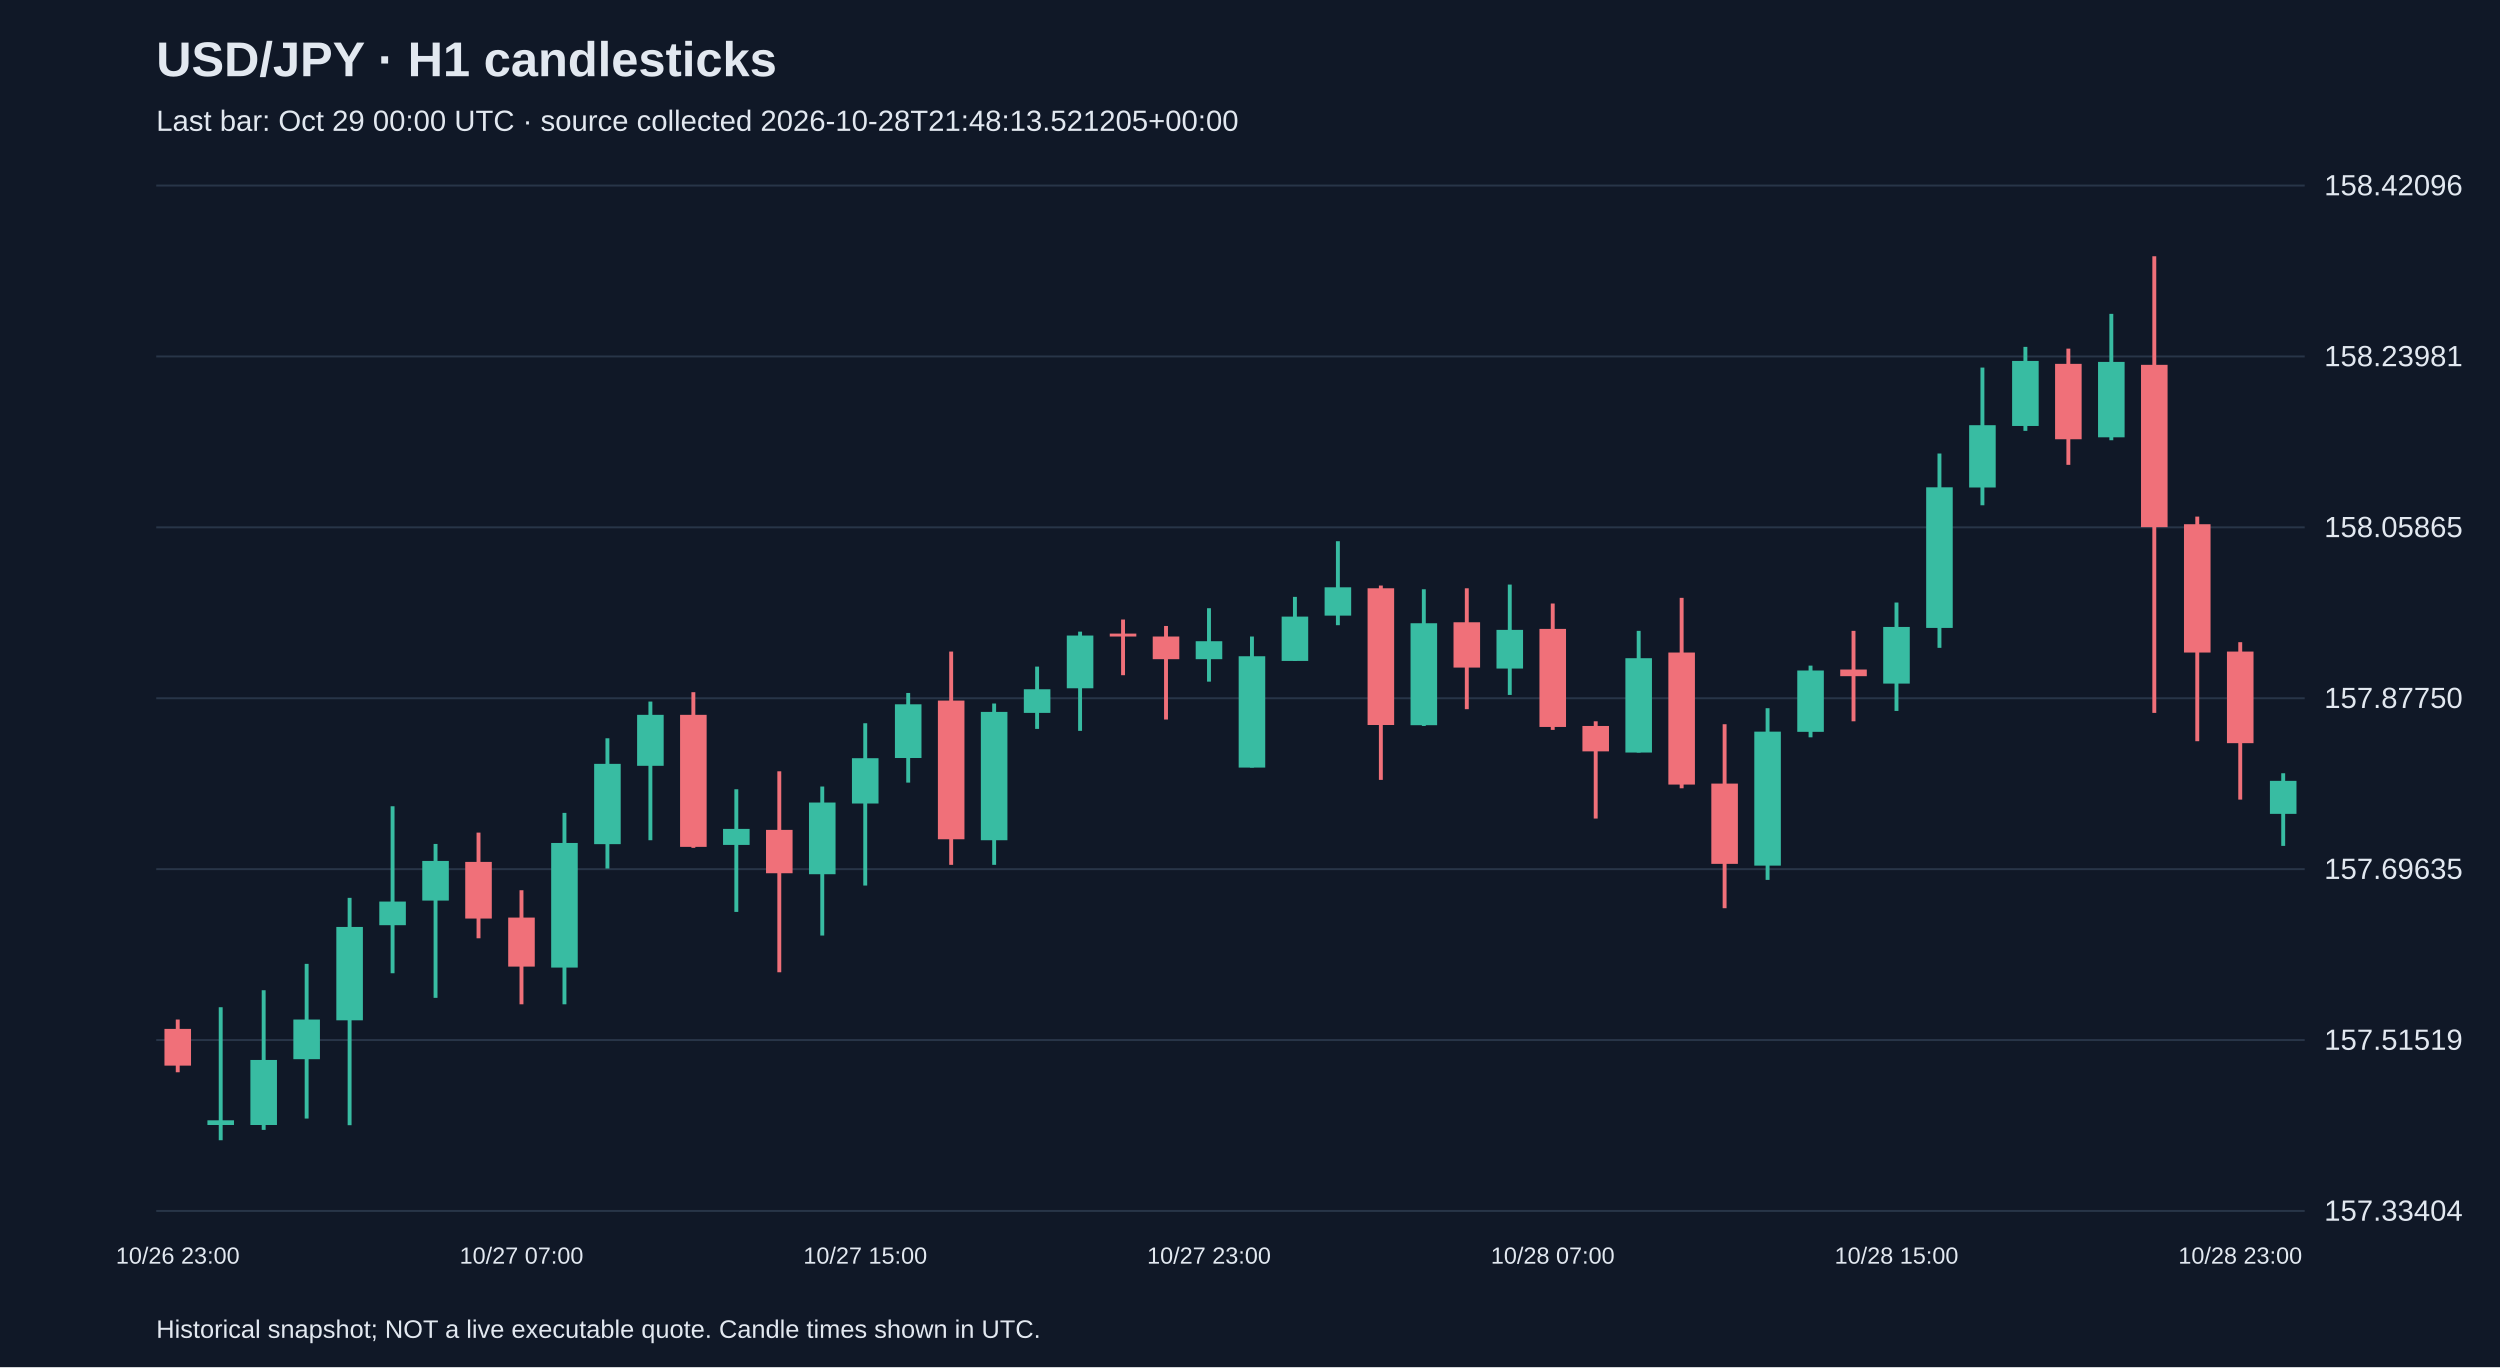
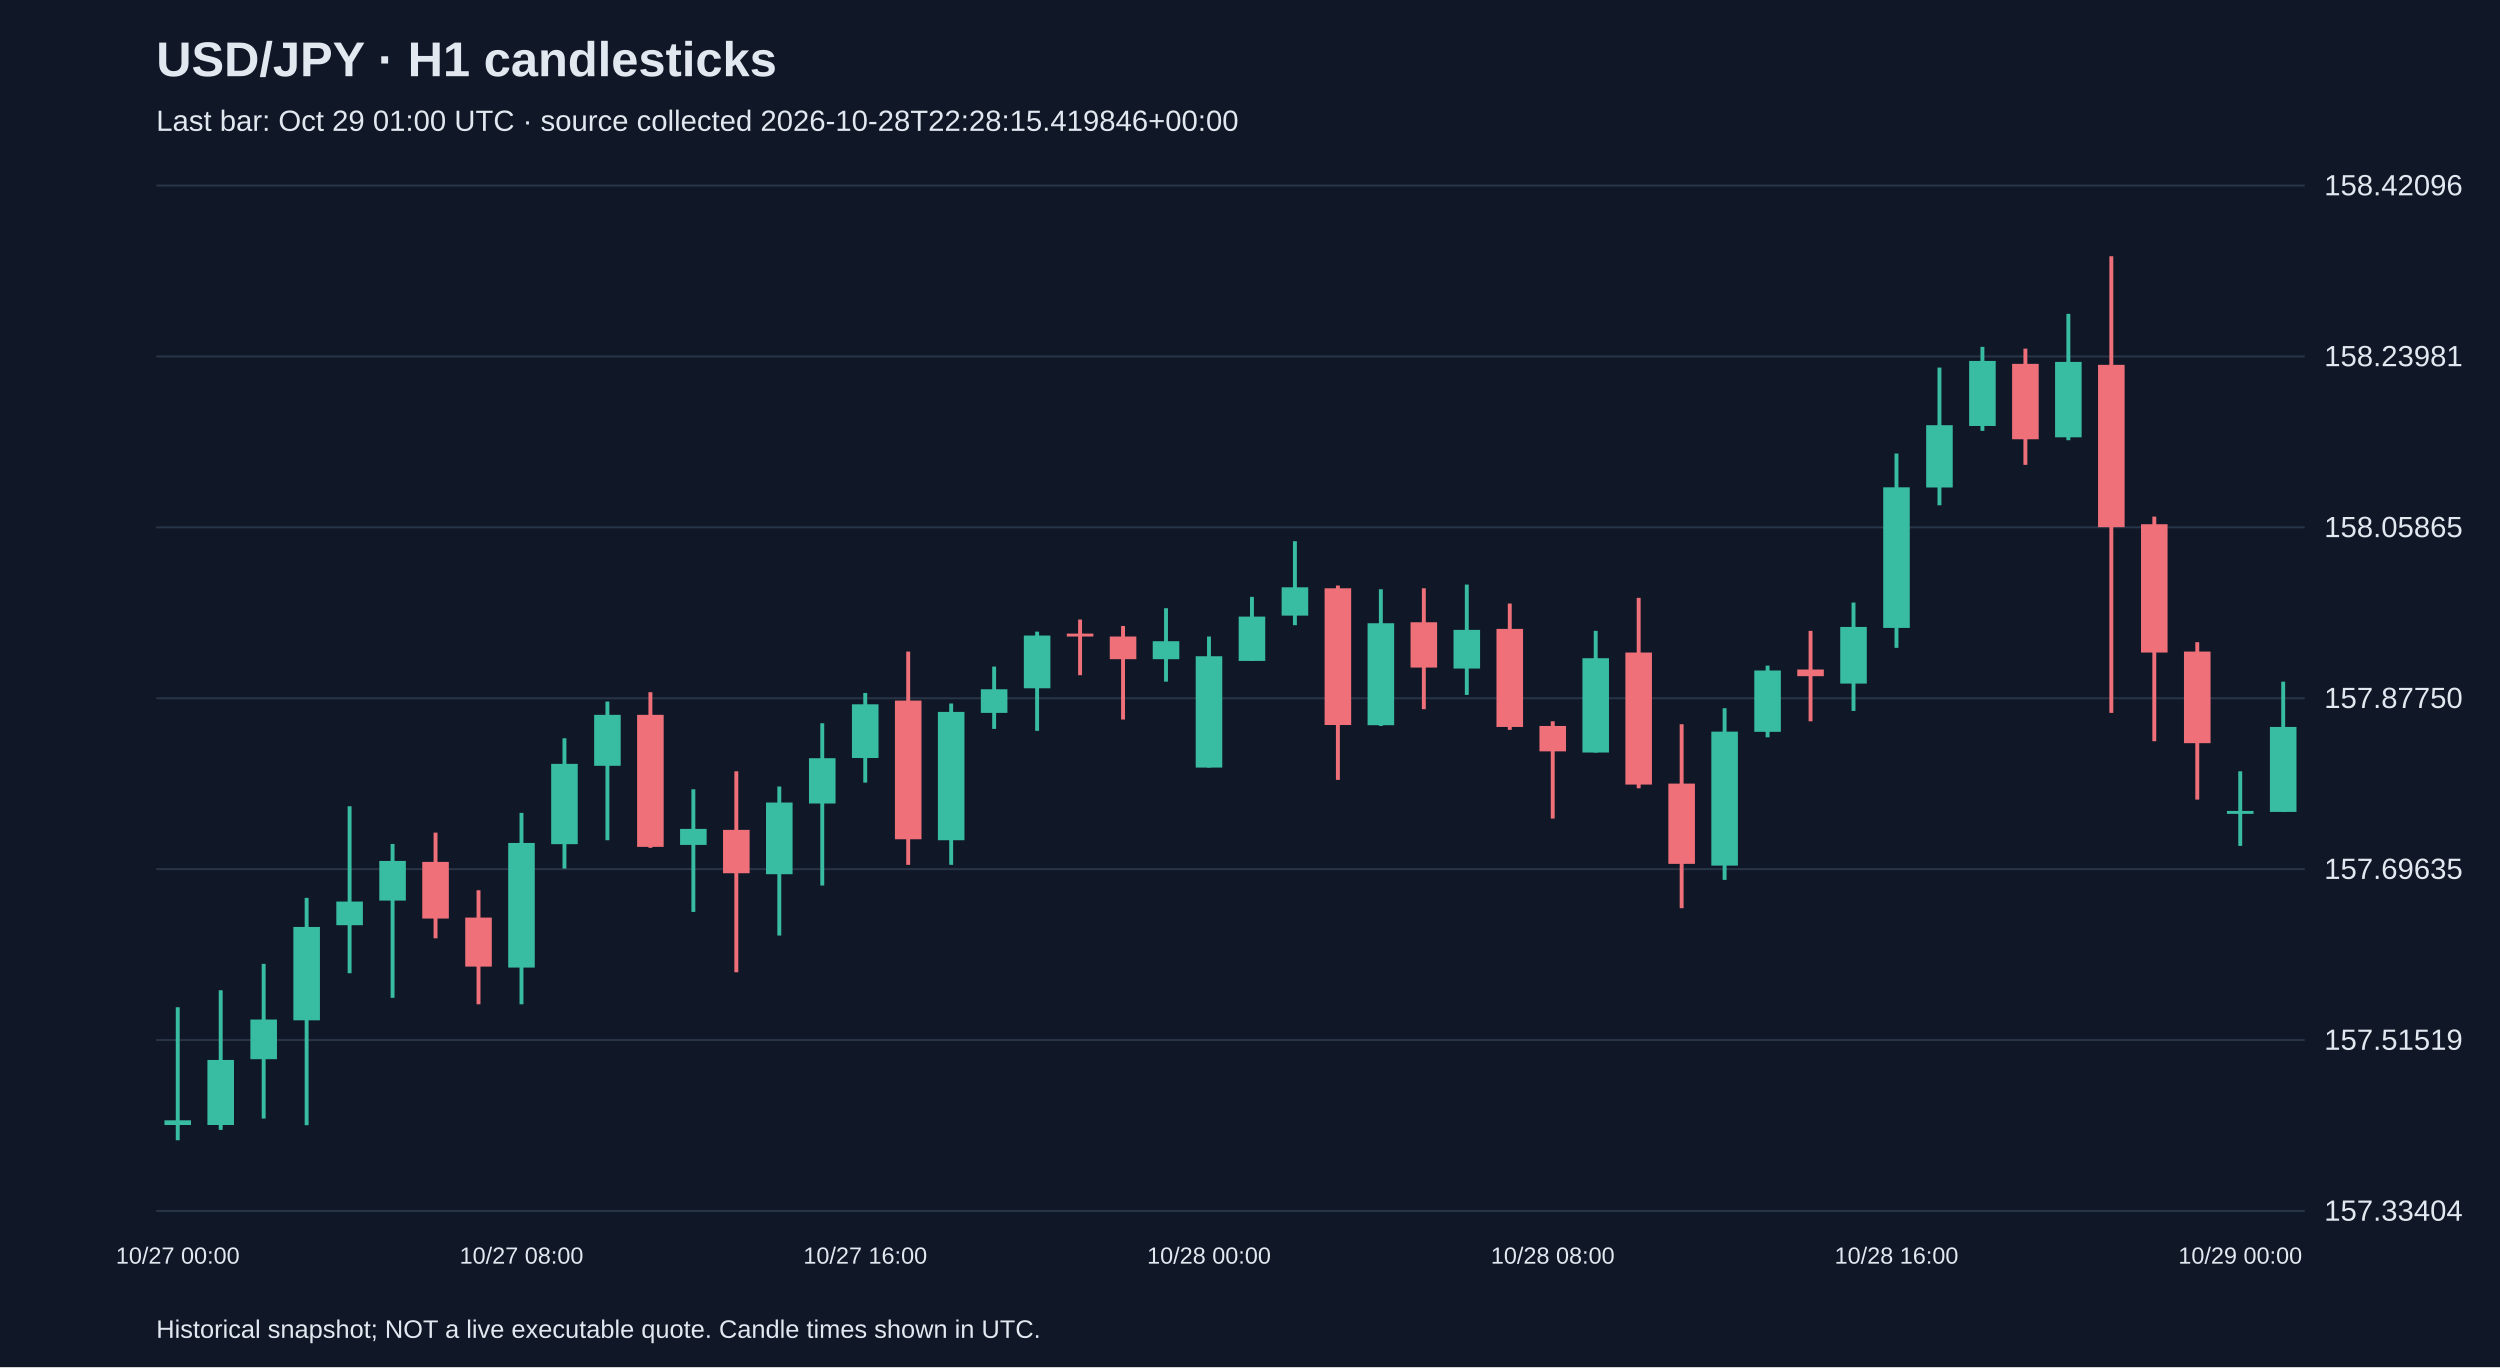
<svg xmlns="http://www.w3.org/2000/svg" viewBox="0 0 1280 700">
  <rect width="100%" height="100%" fill="#101827" />
  <style>text{font-family:Arial,sans-serif;fill:#e2e8f0}</style>
  <text x="80" y="39" font-size="25" font-weight="bold">USD/JPY · H1 candlesticks</text>
-   <text x="80" y="67" font-size="15" fill="#a6b1c5">Last bar: Oct 29 00:00 UTC · source collected 2026-10-28T21:48:13.521205+00:00</text>
+   <text x="80" y="67" font-size="15" fill="#a6b1c5">Last bar: Oct 29 01:00 UTC · source collected 2026-10-28T22:28:15.419846+00:00</text>
  <line x1="80" y1="620.0" x2="1180" y2="620.0" stroke="#283548" />
  <text x="1190" y="625.0" font-size="15">157.33404</text>
  <line x1="80" y1="532.5" x2="1180" y2="532.5" stroke="#283548" />
  <text x="1190" y="537.5" font-size="15">157.51519</text>
  <line x1="80" y1="445.0" x2="1180" y2="445.0" stroke="#283548" />
  <text x="1190" y="450.0" font-size="15">157.69635</text>
  <line x1="80" y1="357.5" x2="1180" y2="357.5" stroke="#283548" />
  <text x="1190" y="362.5" font-size="15">157.87750</text>
  <line x1="80" y1="270.0" x2="1180" y2="270.0" stroke="#283548" />
  <text x="1190" y="275.0" font-size="15">158.05865</text>
  <line x1="80" y1="182.5" x2="1180" y2="182.5" stroke="#283548" />
  <text x="1190" y="187.5" font-size="15">158.23981</text>
  <line x1="80" y1="95.0" x2="1180" y2="95.0" stroke="#283548" />
  <text x="1190" y="100.0" font-size="15">158.42096</text>
-   <line x1="91.0" y1="522.0" x2="91.0" y2="549.0" stroke="#f07079" stroke-width="2" />
-   <rect x="84.2" y="526.8" width="13.6" height="18.8" fill="#f07079" />
-   <text x="91.0" y="647" text-anchor="middle" font-size="12">10/26 23:00</text>
-   <line x1="113.0" y1="515.7" x2="113.0" y2="583.8" stroke="#38bca2" stroke-width="2" />
-   <rect x="106.2" y="573.6" width="13.6" height="2.4" fill="#38bca2" />
-   <line x1="135.0" y1="507.0" x2="135.0" y2="578.5" stroke="#38bca2" stroke-width="2" />
-   <rect x="128.2" y="542.7" width="13.6" height="33.3" fill="#38bca2" />
-   <line x1="157.0" y1="493.5" x2="157.0" y2="572.7" stroke="#38bca2" stroke-width="2" />
-   <rect x="150.2" y="522.0" width="13.6" height="20.3" fill="#38bca2" />
-   <line x1="179.0" y1="459.7" x2="179.0" y2="576.1" stroke="#38bca2" stroke-width="2" />
-   <rect x="172.2" y="474.6" width="13.6" height="47.8" fill="#38bca2" />
-   <line x1="201.0" y1="412.8" x2="201.0" y2="498.3" stroke="#38bca2" stroke-width="2" />
-   <rect x="194.2" y="461.6" width="13.6" height="12.1" fill="#38bca2" />
-   <line x1="223.0" y1="432.1" x2="223.0" y2="510.9" stroke="#38bca2" stroke-width="2" />
-   <rect x="216.2" y="440.8" width="13.6" height="20.3" fill="#38bca2" />
-   <line x1="245.0" y1="426.3" x2="245.0" y2="480.4" stroke="#f07079" stroke-width="2" />
-   <rect x="238.2" y="441.3" width="13.6" height="29.0" fill="#f07079" />
-   <line x1="267.0" y1="455.8" x2="267.0" y2="514.2" stroke="#f07079" stroke-width="2" />
-   <rect x="260.2" y="469.8" width="13.6" height="25.1" fill="#f07079" />
-   <text x="267.0" y="647" text-anchor="middle" font-size="12">10/27 07:00</text>
-   <line x1="289.0" y1="416.2" x2="289.0" y2="514.2" stroke="#38bca2" stroke-width="2" />
-   <rect x="282.2" y="431.6" width="13.6" height="63.8" fill="#38bca2" />
-   <line x1="311.0" y1="378.0" x2="311.0" y2="444.7" stroke="#38bca2" stroke-width="2" />
-   <rect x="304.2" y="391.1" width="13.6" height="41.1" fill="#38bca2" />
-   <line x1="333.0" y1="359.2" x2="333.0" y2="430.2" stroke="#38bca2" stroke-width="2" />
-   <rect x="326.2" y="366.0" width="13.6" height="26.1" fill="#38bca2" />
-   <line x1="355.0" y1="354.4" x2="355.0" y2="434.1" stroke="#f07079" stroke-width="2" />
-   <rect x="348.2" y="366.0" width="13.6" height="67.6" fill="#f07079" />
-   <line x1="377.0" y1="404.1" x2="377.0" y2="466.9" stroke="#38bca2" stroke-width="2" />
-   <rect x="370.2" y="424.4" width="13.6" height="8.2" fill="#38bca2" />
-   <line x1="399.0" y1="394.9" x2="399.0" y2="497.8" stroke="#f07079" stroke-width="2" />
-   <rect x="392.2" y="424.9" width="13.6" height="22.2" fill="#f07079" />
-   <line x1="421.0" y1="402.7" x2="421.0" y2="479.0" stroke="#38bca2" stroke-width="2" />
-   <rect x="414.2" y="410.9" width="13.6" height="36.7" fill="#38bca2" />
-   <line x1="443.0" y1="370.3" x2="443.0" y2="453.4" stroke="#38bca2" stroke-width="2" />
-   <rect x="436.2" y="388.2" width="13.6" height="23.2" fill="#38bca2" />
-   <text x="443.0" y="647" text-anchor="middle" font-size="12">10/27 15:00</text>
-   <line x1="465.0" y1="354.8" x2="465.0" y2="400.7" stroke="#38bca2" stroke-width="2" />
-   <rect x="458.2" y="360.6" width="13.6" height="27.5" fill="#38bca2" />
-   <line x1="487.0" y1="333.6" x2="487.0" y2="442.8" stroke="#f07079" stroke-width="2" />
-   <rect x="480.2" y="358.7" width="13.6" height="71.0" fill="#f07079" />
-   <line x1="509.0" y1="360.2" x2="509.0" y2="442.8" stroke="#38bca2" stroke-width="2" />
-   <rect x="502.2" y="364.5" width="13.6" height="65.7" fill="#38bca2" />
-   <line x1="531.0" y1="341.3" x2="531.0" y2="373.2" stroke="#38bca2" stroke-width="2" />
-   <rect x="524.2" y="352.9" width="13.6" height="12.1" fill="#38bca2" />
-   <line x1="553.0" y1="323.4" x2="553.0" y2="374.2" stroke="#38bca2" stroke-width="2" />
-   <rect x="546.2" y="325.4" width="13.6" height="27.0" fill="#38bca2" />
-   <line x1="575.0" y1="317.2" x2="575.0" y2="345.7" stroke="#f07079" stroke-width="2" />
-   <rect x="568.2" y="324.4" width="13.6" height="1.5" fill="#f07079" />
-   <line x1="597.0" y1="320.5" x2="597.0" y2="368.4" stroke="#f07079" stroke-width="2" />
-   <rect x="590.2" y="325.9" width="13.6" height="11.6" fill="#f07079" />
-   <line x1="619.0" y1="311.4" x2="619.0" y2="349.0" stroke="#38bca2" stroke-width="2" />
-   <rect x="612.2" y="328.3" width="13.6" height="9.2" fill="#38bca2" />
-   <text x="619.0" y="647" text-anchor="middle" font-size="12">10/27 23:00</text>
-   <line x1="641.0" y1="325.9" x2="641.0" y2="393.0" stroke="#38bca2" stroke-width="2" />
-   <rect x="634.2" y="336.0" width="13.6" height="57.0" fill="#38bca2" />
-   <line x1="663.0" y1="305.6" x2="663.0" y2="338.4" stroke="#38bca2" stroke-width="2" />
-   <rect x="656.2" y="315.7" width="13.6" height="22.7" fill="#38bca2" />
-   <line x1="685.0" y1="277.1" x2="685.0" y2="320.1" stroke="#38bca2" stroke-width="2" />
-   <rect x="678.2" y="300.7" width="13.6" height="14.5" fill="#38bca2" />
-   <line x1="707.0" y1="299.8" x2="707.0" y2="399.3" stroke="#f07079" stroke-width="2" />
-   <rect x="700.2" y="301.2" width="13.6" height="70.0" fill="#f07079" />
-   <line x1="729.0" y1="301.7" x2="729.0" y2="371.7" stroke="#38bca2" stroke-width="2" />
-   <rect x="722.2" y="319.1" width="13.6" height="52.2" fill="#38bca2" />
-   <line x1="751.0" y1="301.2" x2="751.0" y2="363.1" stroke="#f07079" stroke-width="2" />
-   <rect x="744.2" y="318.6" width="13.6" height="23.2" fill="#f07079" />
-   <line x1="773.0" y1="299.3" x2="773.0" y2="355.8" stroke="#38bca2" stroke-width="2" />
-   <rect x="766.2" y="322.5" width="13.6" height="19.8" fill="#38bca2" />
-   <line x1="795.0" y1="309.0" x2="795.0" y2="373.7" stroke="#f07079" stroke-width="2" />
-   <rect x="788.2" y="322.0" width="13.6" height="50.2" fill="#f07079" />
-   <text x="795.0" y="647" text-anchor="middle" font-size="12">10/28 07:00</text>
-   <line x1="817.0" y1="369.3" x2="817.0" y2="419.1" stroke="#f07079" stroke-width="2" />
-   <rect x="810.2" y="371.7" width="13.6" height="13.0" fill="#f07079" />
-   <line x1="839.0" y1="323.0" x2="839.0" y2="385.3" stroke="#38bca2" stroke-width="2" />
-   <rect x="832.2" y="337.0" width="13.6" height="48.3" fill="#38bca2" />
-   <line x1="861.0" y1="306.1" x2="861.0" y2="403.6" stroke="#f07079" stroke-width="2" />
-   <rect x="854.2" y="334.1" width="13.6" height="67.6" fill="#f07079" />
-   <line x1="883.0" y1="370.8" x2="883.0" y2="465.0" stroke="#f07079" stroke-width="2" />
-   <rect x="876.2" y="401.2" width="13.6" height="41.1" fill="#f07079" />
-   <line x1="905.0" y1="362.6" x2="905.0" y2="450.5" stroke="#38bca2" stroke-width="2" />
-   <rect x="898.2" y="374.6" width="13.6" height="68.6" fill="#38bca2" />
-   <line x1="927.0" y1="340.8" x2="927.0" y2="377.5" stroke="#38bca2" stroke-width="2" />
-   <rect x="920.2" y="343.3" width="13.6" height="31.4" fill="#38bca2" />
-   <line x1="949.0" y1="323.0" x2="949.0" y2="369.3" stroke="#f07079" stroke-width="2" />
-   <rect x="942.2" y="342.8" width="13.6" height="3.4" fill="#f07079" />
-   <line x1="971.0" y1="308.5" x2="971.0" y2="364.0" stroke="#38bca2" stroke-width="2" />
-   <rect x="964.2" y="321.0" width="13.6" height="29.0" fill="#38bca2" />
-   <text x="971.0" y="647" text-anchor="middle" font-size="12">10/28 15:00</text>
-   <line x1="993.0" y1="232.2" x2="993.0" y2="331.7" stroke="#38bca2" stroke-width="2" />
-   <rect x="986.2" y="249.5" width="13.6" height="72.0" fill="#38bca2" />
-   <line x1="1015.0" y1="188.2" x2="1015.0" y2="258.7" stroke="#38bca2" stroke-width="2" />
-   <rect x="1008.2" y="217.7" width="13.6" height="31.9" fill="#38bca2" />
-   <line x1="1037.0" y1="177.6" x2="1037.0" y2="220.6" stroke="#38bca2" stroke-width="2" />
-   <rect x="1030.2" y="184.8" width="13.6" height="33.3" fill="#38bca2" />
-   <line x1="1059.0" y1="178.5" x2="1059.0" y2="238.0" stroke="#f07079" stroke-width="2" />
-   <rect x="1052.2" y="186.3" width="13.6" height="38.6" fill="#f07079" />
-   <line x1="1081.0" y1="160.7" x2="1081.0" y2="225.4" stroke="#38bca2" stroke-width="2" />
-   <rect x="1074.2" y="185.3" width="13.6" height="38.6" fill="#38bca2" />
-   <line x1="1103.0" y1="131.2" x2="1103.0" y2="365.0" stroke="#f07079" stroke-width="2" />
-   <rect x="1096.2" y="186.8" width="13.6" height="83.1" fill="#f07079" />
-   <line x1="1125.0" y1="264.5" x2="1125.0" y2="379.5" stroke="#f07079" stroke-width="2" />
-   <rect x="1118.2" y="268.4" width="13.6" height="65.7" fill="#f07079" />
-   <line x1="1147.0" y1="328.8" x2="1147.0" y2="409.4" stroke="#f07079" stroke-width="2" />
-   <rect x="1140.2" y="333.6" width="13.6" height="46.9" fill="#f07079" />
-   <text x="1147.0" y="647" text-anchor="middle" font-size="12">10/28 23:00</text>
-   <line x1="1169.0" y1="395.9" x2="1169.0" y2="433.1" stroke="#38bca2" stroke-width="2" />
-   <rect x="1162.2" y="399.8" width="13.6" height="16.9" fill="#38bca2" />
+   <line x1="91.0" y1="515.7" x2="91.0" y2="583.8" stroke="#38bca2" stroke-width="2" />
+   <rect x="84.2" y="573.6" width="13.6" height="2.4" fill="#38bca2" />
+   <text x="91.0" y="647" text-anchor="middle" font-size="12">10/27 00:00</text>
+   <line x1="113.0" y1="507.0" x2="113.0" y2="578.5" stroke="#38bca2" stroke-width="2" />
+   <rect x="106.2" y="542.7" width="13.6" height="33.3" fill="#38bca2" />
+   <line x1="135.0" y1="493.5" x2="135.0" y2="572.7" stroke="#38bca2" stroke-width="2" />
+   <rect x="128.2" y="522.0" width="13.6" height="20.3" fill="#38bca2" />
+   <line x1="157.0" y1="459.7" x2="157.0" y2="576.1" stroke="#38bca2" stroke-width="2" />
+   <rect x="150.2" y="474.6" width="13.6" height="47.8" fill="#38bca2" />
+   <line x1="179.0" y1="412.8" x2="179.0" y2="498.3" stroke="#38bca2" stroke-width="2" />
+   <rect x="172.2" y="461.6" width="13.6" height="12.1" fill="#38bca2" />
+   <line x1="201.0" y1="432.1" x2="201.0" y2="510.9" stroke="#38bca2" stroke-width="2" />
+   <rect x="194.2" y="440.8" width="13.6" height="20.3" fill="#38bca2" />
+   <line x1="223.0" y1="426.3" x2="223.0" y2="480.4" stroke="#f07079" stroke-width="2" />
+   <rect x="216.2" y="441.3" width="13.6" height="29.0" fill="#f07079" />
+   <line x1="245.0" y1="455.8" x2="245.0" y2="514.2" stroke="#f07079" stroke-width="2" />
+   <rect x="238.2" y="469.8" width="13.6" height="25.1" fill="#f07079" />
+   <line x1="267.0" y1="416.2" x2="267.0" y2="514.2" stroke="#38bca2" stroke-width="2" />
+   <rect x="260.2" y="431.6" width="13.6" height="63.8" fill="#38bca2" />
+   <text x="267.0" y="647" text-anchor="middle" font-size="12">10/27 08:00</text>
+   <line x1="289.0" y1="378.0" x2="289.0" y2="444.7" stroke="#38bca2" stroke-width="2" />
+   <rect x="282.2" y="391.1" width="13.6" height="41.1" fill="#38bca2" />
+   <line x1="311.0" y1="359.2" x2="311.0" y2="430.2" stroke="#38bca2" stroke-width="2" />
+   <rect x="304.2" y="366.0" width="13.6" height="26.1" fill="#38bca2" />
+   <line x1="333.0" y1="354.4" x2="333.0" y2="434.1" stroke="#f07079" stroke-width="2" />
+   <rect x="326.2" y="366.0" width="13.6" height="67.6" fill="#f07079" />
+   <line x1="355.0" y1="404.1" x2="355.0" y2="466.9" stroke="#38bca2" stroke-width="2" />
+   <rect x="348.2" y="424.4" width="13.6" height="8.2" fill="#38bca2" />
+   <line x1="377.0" y1="394.9" x2="377.0" y2="497.8" stroke="#f07079" stroke-width="2" />
+   <rect x="370.2" y="424.9" width="13.6" height="22.2" fill="#f07079" />
+   <line x1="399.0" y1="402.7" x2="399.0" y2="479.0" stroke="#38bca2" stroke-width="2" />
+   <rect x="392.2" y="410.9" width="13.6" height="36.7" fill="#38bca2" />
+   <line x1="421.0" y1="370.3" x2="421.0" y2="453.4" stroke="#38bca2" stroke-width="2" />
+   <rect x="414.2" y="388.2" width="13.6" height="23.2" fill="#38bca2" />
+   <line x1="443.0" y1="354.8" x2="443.0" y2="400.7" stroke="#38bca2" stroke-width="2" />
+   <rect x="436.2" y="360.6" width="13.6" height="27.5" fill="#38bca2" />
+   <text x="443.0" y="647" text-anchor="middle" font-size="12">10/27 16:00</text>
+   <line x1="465.0" y1="333.6" x2="465.0" y2="442.8" stroke="#f07079" stroke-width="2" />
+   <rect x="458.2" y="358.7" width="13.6" height="71.0" fill="#f07079" />
+   <line x1="487.0" y1="360.2" x2="487.0" y2="442.8" stroke="#38bca2" stroke-width="2" />
+   <rect x="480.2" y="364.5" width="13.6" height="65.7" fill="#38bca2" />
+   <line x1="509.0" y1="341.3" x2="509.0" y2="373.2" stroke="#38bca2" stroke-width="2" />
+   <rect x="502.2" y="352.9" width="13.6" height="12.1" fill="#38bca2" />
+   <line x1="531.0" y1="323.4" x2="531.0" y2="374.2" stroke="#38bca2" stroke-width="2" />
+   <rect x="524.2" y="325.4" width="13.6" height="27.0" fill="#38bca2" />
+   <line x1="553.0" y1="317.2" x2="553.0" y2="345.7" stroke="#f07079" stroke-width="2" />
+   <rect x="546.2" y="324.4" width="13.6" height="1.5" fill="#f07079" />
+   <line x1="575.0" y1="320.5" x2="575.0" y2="368.4" stroke="#f07079" stroke-width="2" />
+   <rect x="568.2" y="325.9" width="13.6" height="11.6" fill="#f07079" />
+   <line x1="597.0" y1="311.4" x2="597.0" y2="349.0" stroke="#38bca2" stroke-width="2" />
+   <rect x="590.2" y="328.3" width="13.6" height="9.2" fill="#38bca2" />
+   <line x1="619.0" y1="325.9" x2="619.0" y2="393.0" stroke="#38bca2" stroke-width="2" />
+   <rect x="612.2" y="336.0" width="13.6" height="57.0" fill="#38bca2" />
+   <text x="619.0" y="647" text-anchor="middle" font-size="12">10/28 00:00</text>
+   <line x1="641.0" y1="305.6" x2="641.0" y2="338.4" stroke="#38bca2" stroke-width="2" />
+   <rect x="634.2" y="315.7" width="13.6" height="22.7" fill="#38bca2" />
+   <line x1="663.0" y1="277.1" x2="663.0" y2="320.1" stroke="#38bca2" stroke-width="2" />
+   <rect x="656.2" y="300.7" width="13.6" height="14.5" fill="#38bca2" />
+   <line x1="685.0" y1="299.8" x2="685.0" y2="399.3" stroke="#f07079" stroke-width="2" />
+   <rect x="678.2" y="301.2" width="13.6" height="70.0" fill="#f07079" />
+   <line x1="707.0" y1="301.7" x2="707.0" y2="371.7" stroke="#38bca2" stroke-width="2" />
+   <rect x="700.2" y="319.1" width="13.6" height="52.2" fill="#38bca2" />
+   <line x1="729.0" y1="301.2" x2="729.0" y2="363.1" stroke="#f07079" stroke-width="2" />
+   <rect x="722.2" y="318.6" width="13.6" height="23.2" fill="#f07079" />
+   <line x1="751.0" y1="299.3" x2="751.0" y2="355.8" stroke="#38bca2" stroke-width="2" />
+   <rect x="744.2" y="322.5" width="13.6" height="19.8" fill="#38bca2" />
+   <line x1="773.0" y1="309.0" x2="773.0" y2="373.7" stroke="#f07079" stroke-width="2" />
+   <rect x="766.2" y="322.0" width="13.6" height="50.2" fill="#f07079" />
+   <line x1="795.0" y1="369.3" x2="795.0" y2="419.1" stroke="#f07079" stroke-width="2" />
+   <rect x="788.2" y="371.7" width="13.6" height="13.0" fill="#f07079" />
+   <text x="795.0" y="647" text-anchor="middle" font-size="12">10/28 08:00</text>
+   <line x1="817.0" y1="323.0" x2="817.0" y2="385.3" stroke="#38bca2" stroke-width="2" />
+   <rect x="810.2" y="337.0" width="13.6" height="48.3" fill="#38bca2" />
+   <line x1="839.0" y1="306.1" x2="839.0" y2="403.6" stroke="#f07079" stroke-width="2" />
+   <rect x="832.2" y="334.1" width="13.6" height="67.6" fill="#f07079" />
+   <line x1="861.0" y1="370.8" x2="861.0" y2="465.0" stroke="#f07079" stroke-width="2" />
+   <rect x="854.2" y="401.2" width="13.6" height="41.1" fill="#f07079" />
+   <line x1="883.0" y1="362.6" x2="883.0" y2="450.5" stroke="#38bca2" stroke-width="2" />
+   <rect x="876.2" y="374.6" width="13.6" height="68.6" fill="#38bca2" />
+   <line x1="905.0" y1="340.8" x2="905.0" y2="377.5" stroke="#38bca2" stroke-width="2" />
+   <rect x="898.2" y="343.3" width="13.6" height="31.4" fill="#38bca2" />
+   <line x1="927.0" y1="323.0" x2="927.0" y2="369.3" stroke="#f07079" stroke-width="2" />
+   <rect x="920.2" y="342.8" width="13.6" height="3.4" fill="#f07079" />
+   <line x1="949.0" y1="308.5" x2="949.0" y2="364.0" stroke="#38bca2" stroke-width="2" />
+   <rect x="942.2" y="321.0" width="13.6" height="29.0" fill="#38bca2" />
+   <line x1="971.0" y1="232.2" x2="971.0" y2="331.7" stroke="#38bca2" stroke-width="2" />
+   <rect x="964.2" y="249.5" width="13.6" height="72.0" fill="#38bca2" />
+   <text x="971.0" y="647" text-anchor="middle" font-size="12">10/28 16:00</text>
+   <line x1="993.0" y1="188.2" x2="993.0" y2="258.7" stroke="#38bca2" stroke-width="2" />
+   <rect x="986.2" y="217.7" width="13.6" height="31.9" fill="#38bca2" />
+   <line x1="1015.0" y1="177.6" x2="1015.0" y2="220.6" stroke="#38bca2" stroke-width="2" />
+   <rect x="1008.2" y="184.8" width="13.6" height="33.3" fill="#38bca2" />
+   <line x1="1037.0" y1="178.5" x2="1037.0" y2="238.0" stroke="#f07079" stroke-width="2" />
+   <rect x="1030.2" y="186.3" width="13.6" height="38.6" fill="#f07079" />
+   <line x1="1059.0" y1="160.7" x2="1059.0" y2="225.4" stroke="#38bca2" stroke-width="2" />
+   <rect x="1052.2" y="185.3" width="13.6" height="38.6" fill="#38bca2" />
+   <line x1="1081.0" y1="131.2" x2="1081.0" y2="365.0" stroke="#f07079" stroke-width="2" />
+   <rect x="1074.2" y="186.8" width="13.6" height="83.1" fill="#f07079" />
+   <line x1="1103.0" y1="264.5" x2="1103.0" y2="379.5" stroke="#f07079" stroke-width="2" />
+   <rect x="1096.2" y="268.4" width="13.6" height="65.7" fill="#f07079" />
+   <line x1="1125.0" y1="328.8" x2="1125.0" y2="409.4" stroke="#f07079" stroke-width="2" />
+   <rect x="1118.2" y="333.6" width="13.6" height="46.9" fill="#f07079" />
+   <line x1="1147.0" y1="394.9" x2="1147.0" y2="433.1" stroke="#38bca2" stroke-width="2" />
+   <rect x="1140.2" y="415.2" width="13.6" height="1.5" fill="#38bca2" />
+   <text x="1147.0" y="647" text-anchor="middle" font-size="12">10/29 00:00</text>
+   <line x1="1169.0" y1="349.0" x2="1169.0" y2="415.7" stroke="#38bca2" stroke-width="2" />
+   <rect x="1162.2" y="372.2" width="13.6" height="43.5" fill="#38bca2" />
  <text x="80" y="685" font-size="13">Historical snapshot; NOT a live executable quote. Candle times shown in UTC.</text>
</svg>
